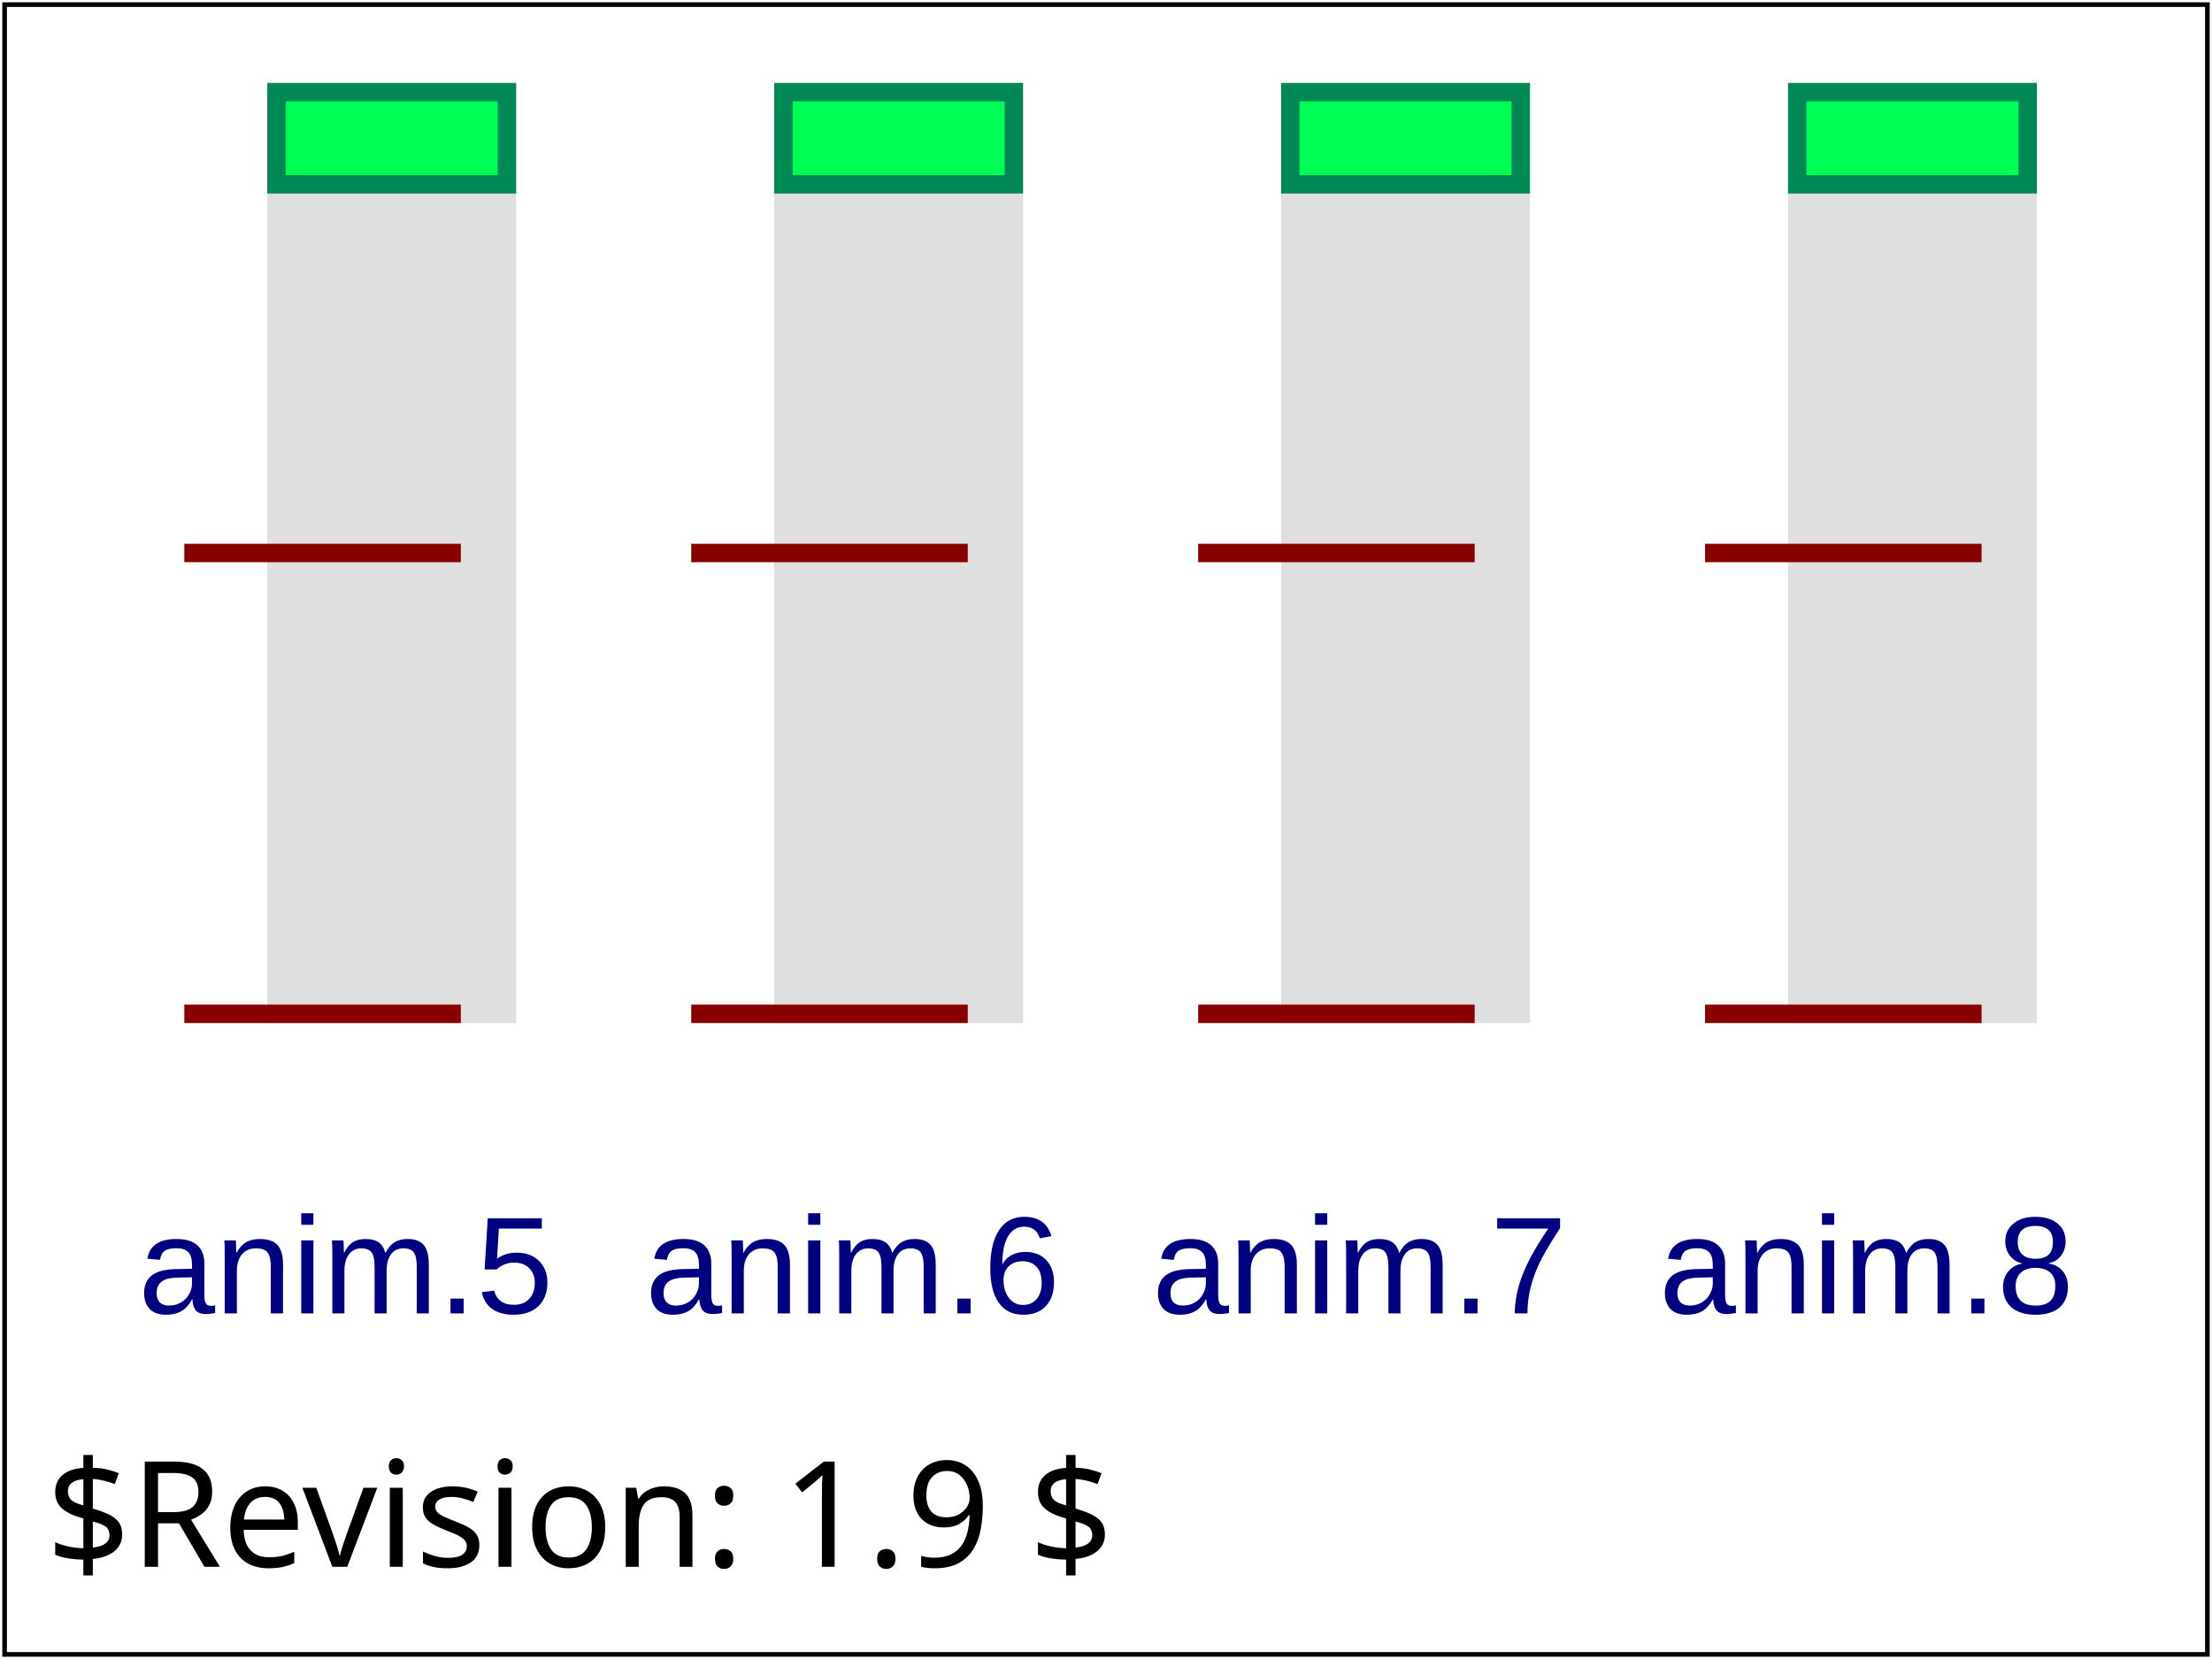
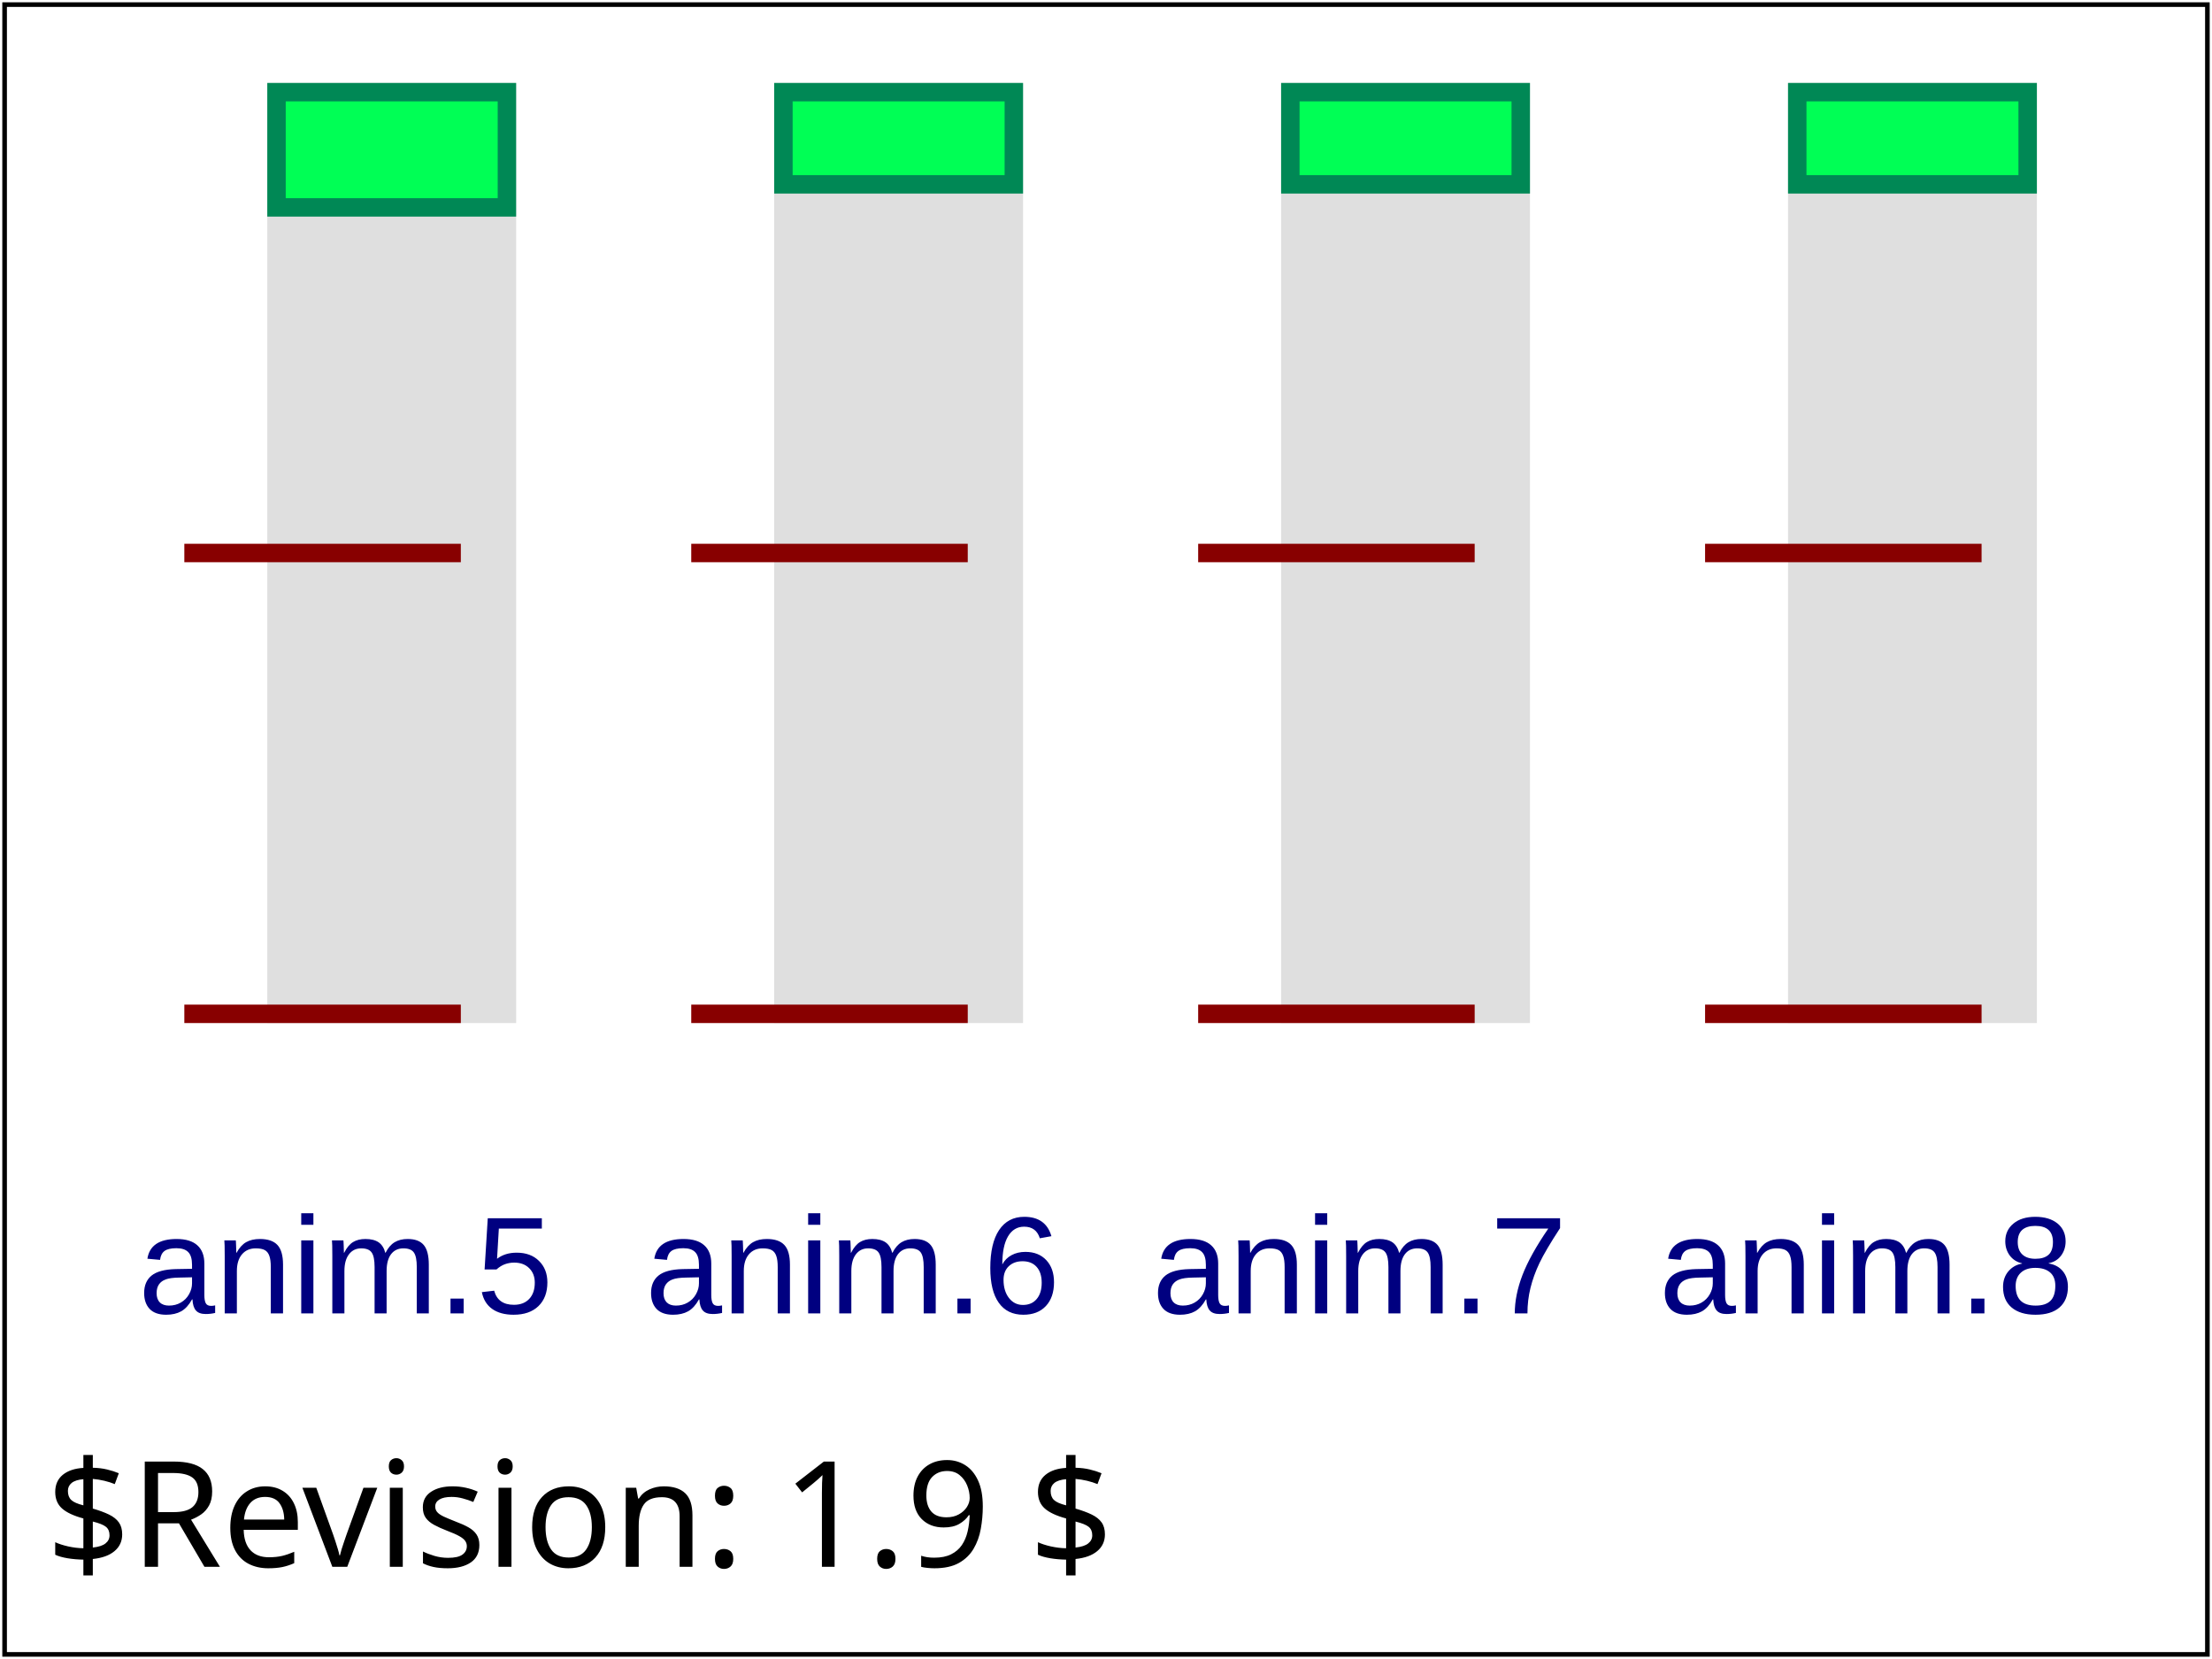
<svg xmlns="http://www.w3.org/2000/svg" xmlns:html="http://www.w3.org/1999/xhtml" xmlns:ns1="http://www.w3.org/2000/02/svg/testsuite/description/" xmlns:xlink="http://www.w3.org/1999/xlink" version="1.2" baseProfile="tiny" xml:id="svg-root" width="100%" height="100%" viewBox="0 0 480 360">
  <ns1:SVGTestCase reviewer="AE" owner="Jon Ferraiolo" desc="Test 'additive' and 'accumulate' attributes." status="accepted" approved="yes" version="$Revision: 1.9 $" testname="$RCSfile: animate-elem-02-t.svg,v $">
    <ns1:OperatorScript>
      <html:p>Test 'additive' and 'accumulate' attributes.</html:p>
      <html:p>
        The four pictures show the effect with the four possible combinations of 'additive' (either 'replace' or 'sum') and
        'accumulate' (either 'none' or 'sum'). Because two animations are animating the height, the effects of 'additive' and
        'accumulate' are sometimes different than when there is only a single animation.
      </html:p>
    </ns1:OperatorScript>
  </ns1:SVGTestCase>
  <defs>
    <font-face font-family="SVGFreeSansASCII" unicode-range="U+0-7F">
      <font-face-src>
        <font-face-uri xlink:href="../images/SVGFreeSans.svg#ascii" />
      </font-face-src>
    </font-face>
  </defs>
  <g xml:id="test-body-content" font-family="SVGFreeSansASCII,sans-serif" font-size="18">
    <g font-family="Arial" font-size="30">
      <g transform="translate(0, 0)">
        <rect x="60" y="20" width="50" height="200" fill="#dfdfdf" stroke="#dfdfdf" stroke-width="4" />
        <line x1="40" x2="100" y1="220" y2="220" fill="none" stroke="#880000" stroke-width="4" />
        <line x1="40" x2="100" y1="120" y2="120" fill="none" stroke="#880000" stroke-width="4" />
-         <rect x="60" y="20" width="50" height="20" fill="#0f5" stroke="#085" stroke-width="4">
-           <animate xml:id="an5" attributeName="height" calcMode="discrete" additive="replace" accumulate="none" repeatCount="2" from="200" to="20" begin="0s" dur="4s" fill="freeze" />
+         <rect id="r5" x="60" y="20" width="50" height="25" fill="#0f5" stroke="#085" stroke-width="4">
+           <animate xml:id="an5" attributeName="height" calcMode="linear" additive="replace" accumulate="none" repeatCount="2" from="200" to="20" begin="0s" dur="4s" fill="freeze" />
        </rect>
        <text x="30" y="285" fill="navy">anim.5</text>
      </g>
      <g transform="translate(110, 0)">
        <rect x="60" y="20" width="50" height="200" fill="#dfdfdf" stroke="#dfdfdf" stroke-width="4" />
        <line x1="40" x2="100" y1="220" y2="220" fill="none" stroke="#880000" stroke-width="4" />
        <line x1="40" x2="100" y1="120" y2="120" fill="none" stroke="#880000" stroke-width="4" />
-         <rect x="60" y="20" width="50" height="20" fill="#0f5" stroke="#085" stroke-width="4">
-           <animate xml:id="an6" attributeName="height" calcMode="discrete" additive="sum" accumulate="none" repeatCount="2" from="200" to="20" begin="0s" dur="4s" fill="freeze" />
+         <rect id="r6" x="60" y="20" width="50" height="20" fill="#0f5" stroke="#085" stroke-width="4">
+           <animate xml:id="an6" attributeName="height" calcMode="linear" additive="sum" accumulate="none" repeatCount="2" from="180" to="0" begin="0s" dur="4s" fill="freeze" />
        </rect>
        <text x="30" y="285" fill="navy">anim.6</text>
      </g>
      <g transform="translate(220, 0)">
        <rect x="60" y="20" width="50" height="200" fill="#dfdfdf" stroke="#dfdfdf" stroke-width="4" />
        <line x1="40" x2="100" y1="220" y2="220" fill="none" stroke="#880000" stroke-width="4" />
        <line x1="40" x2="100" y1="120" y2="120" fill="none" stroke="#880000" stroke-width="4" />
-         <rect x="60" y="20" width="50" height="20" fill="#0f5" stroke="#085" stroke-width="4">
-           <animate xml:id="an7" attributeName="height" calcMode="discrete" additive="replace" accumulate="sum" repeatCount="2" from="200" to="20" begin="0s" dur="4s" fill="freeze" />
+         <rect id="r7" x="60" y="20" width="50" height="20" fill="#0f5" stroke="#085" stroke-width="4">
+           <animate xml:id="an7" attributeName="height" calcMode="linear" additive="replace" accumulate="sum" repeatCount="2" from="200" to="110" begin="0s" dur="4s" fill="freeze" />
        </rect>
        <text x="30" y="285" fill="navy">anim.7</text>
      </g>
      <g transform="translate(330, 0)">
        <rect x="60" y="20" width="50" height="200" fill="#dfdfdf" stroke="#dfdfdf" stroke-width="4" />
        <line x1="40" x2="100" y1="220" y2="220" fill="none" stroke="#880000" stroke-width="4" />
        <line x1="40" x2="100" y1="120" y2="120" fill="none" stroke="#880000" stroke-width="4" />
-         <rect x="60" y="20" width="50" height="20" fill="#0f5" stroke="#085" stroke-width="4">
-           <animate xml:id="an8" attributeName="height" calcMode="discrete" additive="sum" accumulate="sum" repeatCount="2" from="200" to="20" begin="0s" dur="4s" fill="freeze" />
+         <rect id="r8" x="60" y="20" width="50" height="20" fill="#0f5" stroke="#085" stroke-width="4">
+           <animate xml:id="an8" attributeName="height" calcMode="linear" additive="sum" accumulate="sum" repeatCount="2" from="180" to="90" begin="0s" dur="4s" fill="freeze" />
        </rect>
        <text x="30" y="285" fill="navy">anim.8</text>
      </g>
    </g>
  </g>
  <g font-family="SVGFreeSansASCII,sans-serif" font-size="32">
    <text xml:id="revision" x="10" y="340" stroke="none" fill="black">$Revision: 1.9 $</text>
  </g>
  <rect xml:id="test-frame" x="1" y="1" width="478" height="358" fill="none" stroke="#000" />
</svg>
